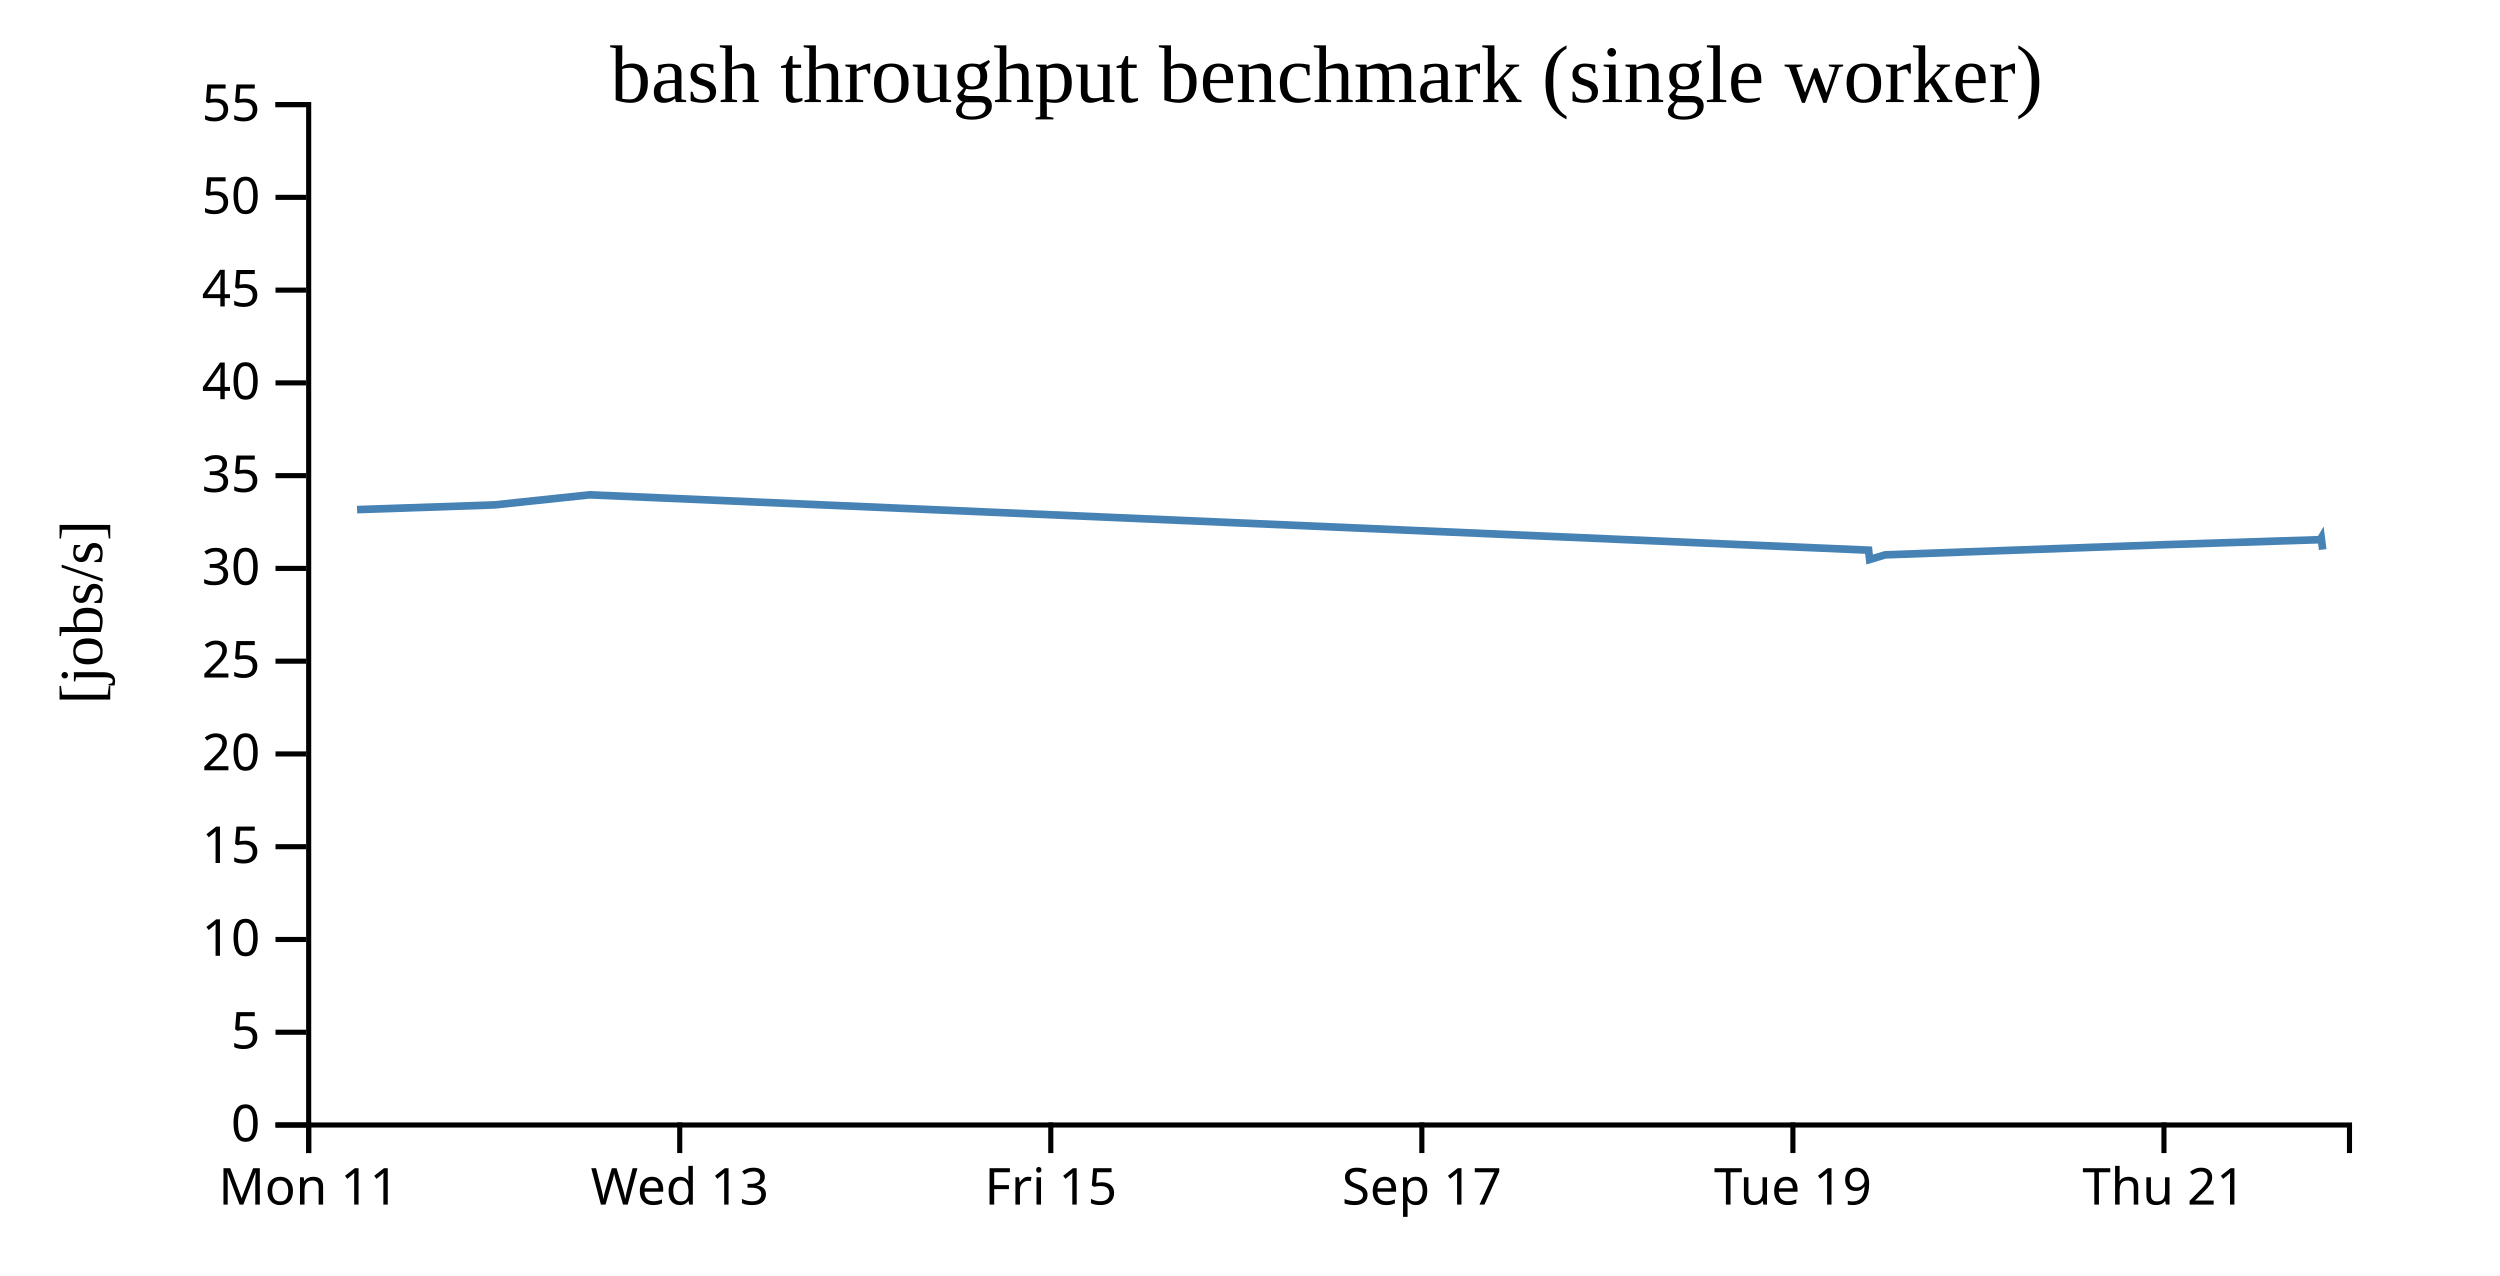
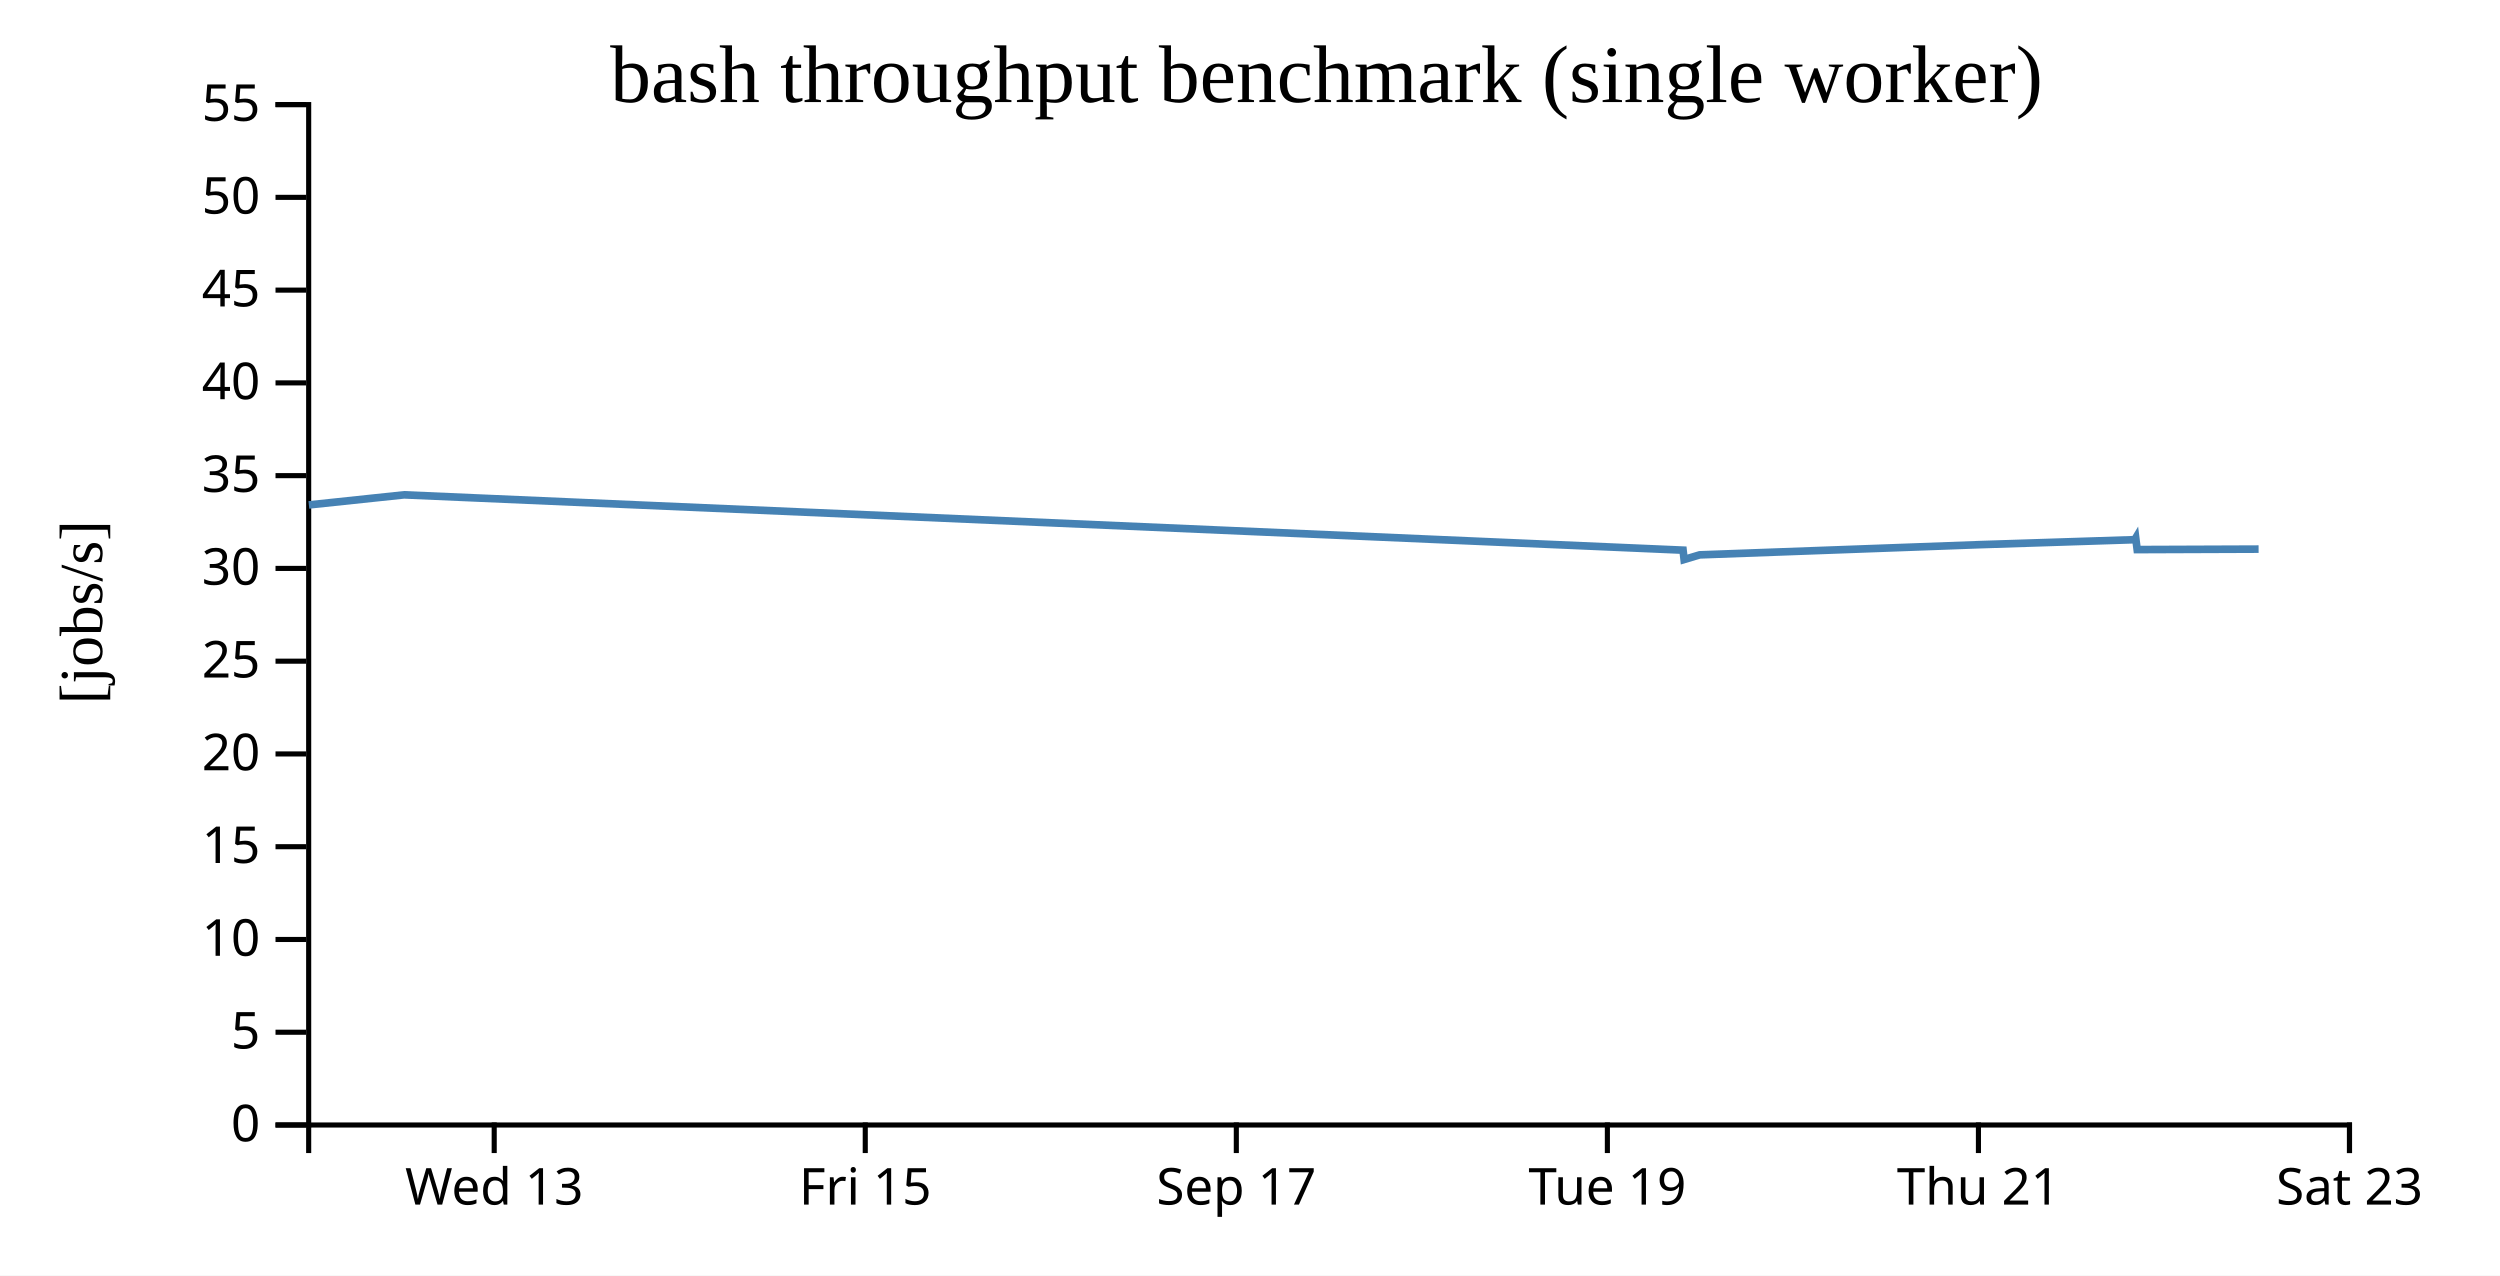
<svg xmlns="http://www.w3.org/2000/svg" width="490" height="250">
  <rect width="100%" height="100%" fill="white" />
  <g transform="translate(60,20)">
    <g transform="translate(0,200)" fill="none" font-size="10" font-family="sans-serif" text-anchor="middle">
      <path class="domain" stroke="currentColor" d="M0.5,6V0.5H400.5V6" />
-       <g class="tick" opacity="1" transform="translate(0.5,0)">
-         <line stroke="currentColor" y2="6" />
-         <text fill="currentColor" y="9" dy="0.71em">Mon 11</text>
-       </g>
-       <g class="tick" opacity="1" transform="translate(73.22727,0)">
+       <g class="tick" opacity="1" transform="translate(36.86364,0)">
        <line stroke="currentColor" y2="6" />
        <text fill="currentColor" y="9" dy="0.71em">Wed 13</text>
      </g>
-       <g class="tick" opacity="1" transform="translate(145.9545,0)">
+       <g class="tick" opacity="1" transform="translate(109.5909,0)">
        <line stroke="currentColor" y2="6" />
        <text fill="currentColor" y="9" dy="0.71em">Fri 15</text>
      </g>
-       <g class="tick" opacity="1" transform="translate(218.6818,0)">
+       <g class="tick" opacity="1" transform="translate(182.3182,0)">
        <line stroke="currentColor" y2="6" />
        <text fill="currentColor" y="9" dy="0.71em">Sep 17</text>
      </g>
-       <g class="tick" opacity="1" transform="translate(291.4091,0)">
+       <g class="tick" opacity="1" transform="translate(255.0455,0)">
        <line stroke="currentColor" y2="6" />
        <text fill="currentColor" y="9" dy="0.71em">Tue 19</text>
      </g>
-       <g class="tick" opacity="1" transform="translate(364.1364,0)">
+       <g class="tick" opacity="1" transform="translate(327.7727,0)">
        <line stroke="currentColor" y2="6" />
        <text fill="currentColor" y="9" dy="0.71em">Thu 21</text>
+       </g>
+       <g class="tick" opacity="1" transform="translate(400.5,0)">
+         <line stroke="currentColor" y2="6" />
+         <text fill="currentColor" y="9" dy="0.71em">Sat 23</text>
      </g>
    </g>
    <g fill="none" font-size="10" font-family="sans-serif" text-anchor="end">
      <path class="domain" stroke="currentColor" d="M-6,200.5H0.5V0.5H-6" />
      <g class="tick" opacity="1" transform="translate(0,200.5)">
        <line stroke="currentColor" x2="-6" />
        <text fill="currentColor" x="-9" dy="0.32em">0</text>
      </g>
      <g class="tick" opacity="1" transform="translate(0,182.3182)">
        <line stroke="currentColor" x2="-6" />
        <text fill="currentColor" x="-9" dy="0.32em">5</text>
      </g>
      <g class="tick" opacity="1" transform="translate(0,164.1364)">
        <line stroke="currentColor" x2="-6" />
        <text fill="currentColor" x="-9" dy="0.32em">10</text>
      </g>
      <g class="tick" opacity="1" transform="translate(0,145.9545)">
        <line stroke="currentColor" x2="-6" />
        <text fill="currentColor" x="-9" dy="0.32em">15</text>
      </g>
      <g class="tick" opacity="1" transform="translate(0,127.7727)">
        <line stroke="currentColor" x2="-6" />
        <text fill="currentColor" x="-9" dy="0.32em">20</text>
      </g>
      <g class="tick" opacity="1" transform="translate(0,109.5909)">
        <line stroke="currentColor" x2="-6" />
        <text fill="currentColor" x="-9" dy="0.32em">25</text>
      </g>
      <g class="tick" opacity="1" transform="translate(0,91.40909)">
        <line stroke="currentColor" x2="-6" />
        <text fill="currentColor" x="-9" dy="0.32em">30</text>
      </g>
      <g class="tick" opacity="1" transform="translate(0,73.22727)">
        <line stroke="currentColor" x2="-6" />
        <text fill="currentColor" x="-9" dy="0.32em">35</text>
      </g>
      <g class="tick" opacity="1" transform="translate(0,55.04545)">
        <line stroke="currentColor" x2="-6" />
        <text fill="currentColor" x="-9" dy="0.32em">40</text>
      </g>
      <g class="tick" opacity="1" transform="translate(0,36.86364)">
        <line stroke="currentColor" x2="-6" />
        <text fill="currentColor" x="-9" dy="0.32em">45</text>
      </g>
      <g class="tick" opacity="1" transform="translate(0,18.68182)">
        <line stroke="currentColor" x2="-6" />
        <text fill="currentColor" x="-9" dy="0.32em">50</text>
      </g>
      <g class="tick" opacity="1" transform="translate(0,0.5)">
        <line stroke="currentColor" x2="-6" />
        <text fill="currentColor" x="-9" dy="0.32em">55</text>
      </g>
    </g>
    <text text-anchor="middle" style="font-size: 12px" transform="rotate(-90)" y="-40" x="-100">[jobs/s]</text>
    <text text-anchor="middle" style="font-size: 16px" y="0" x="200">bash throughput benchmark (single worker)</text>
-     <path fill="none" stroke="steelblue" stroke-width="1.5" d="M9.985,79.884L36.899,78.964L55.569,76.988L306.244,87.832L306.447,89.666L309.502,88.753L364.164,86.761L394.766,85.778L394.963,85.447L395.25,87.718" />
+     <path fill="none" stroke="steelblue" stroke-width="1.5" d="M0.535,78.964L19.206,76.988L269.881,87.832L270.083,89.666L273.138,88.753L327.8,86.761L358.402,85.778L358.6,85.447L358.886,87.718L382.685,87.628" />
  </g>
</svg>
